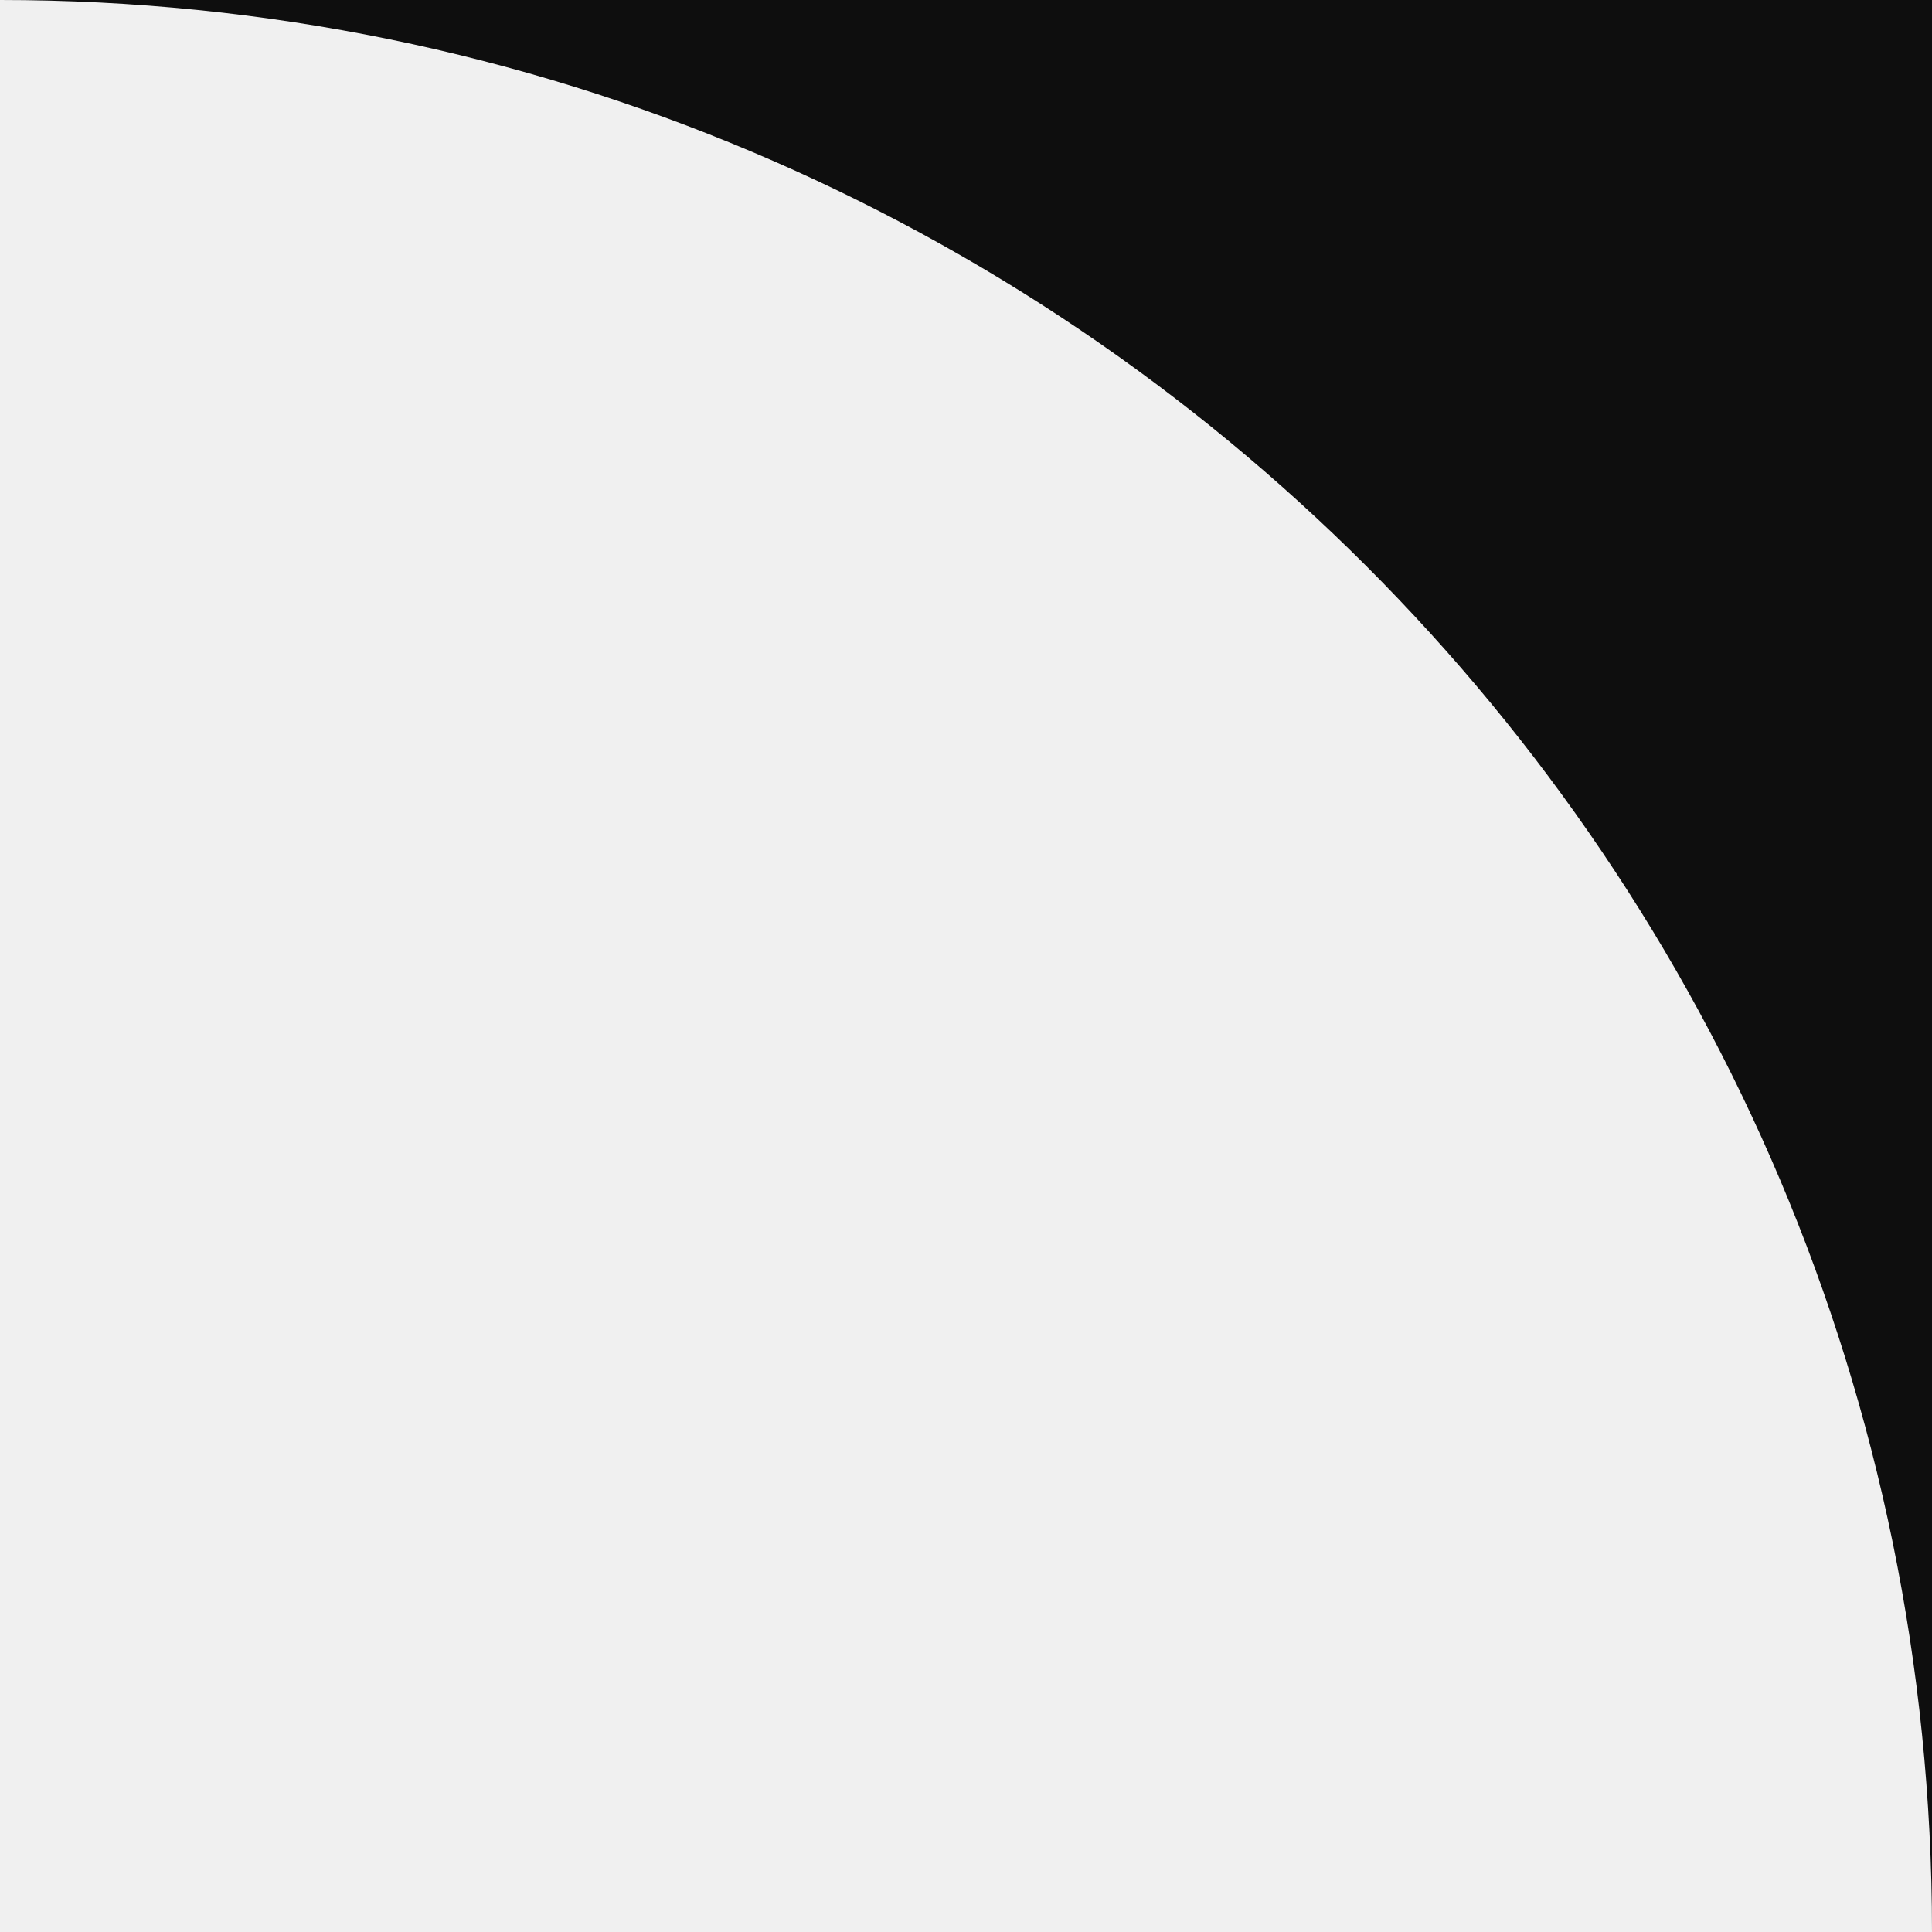
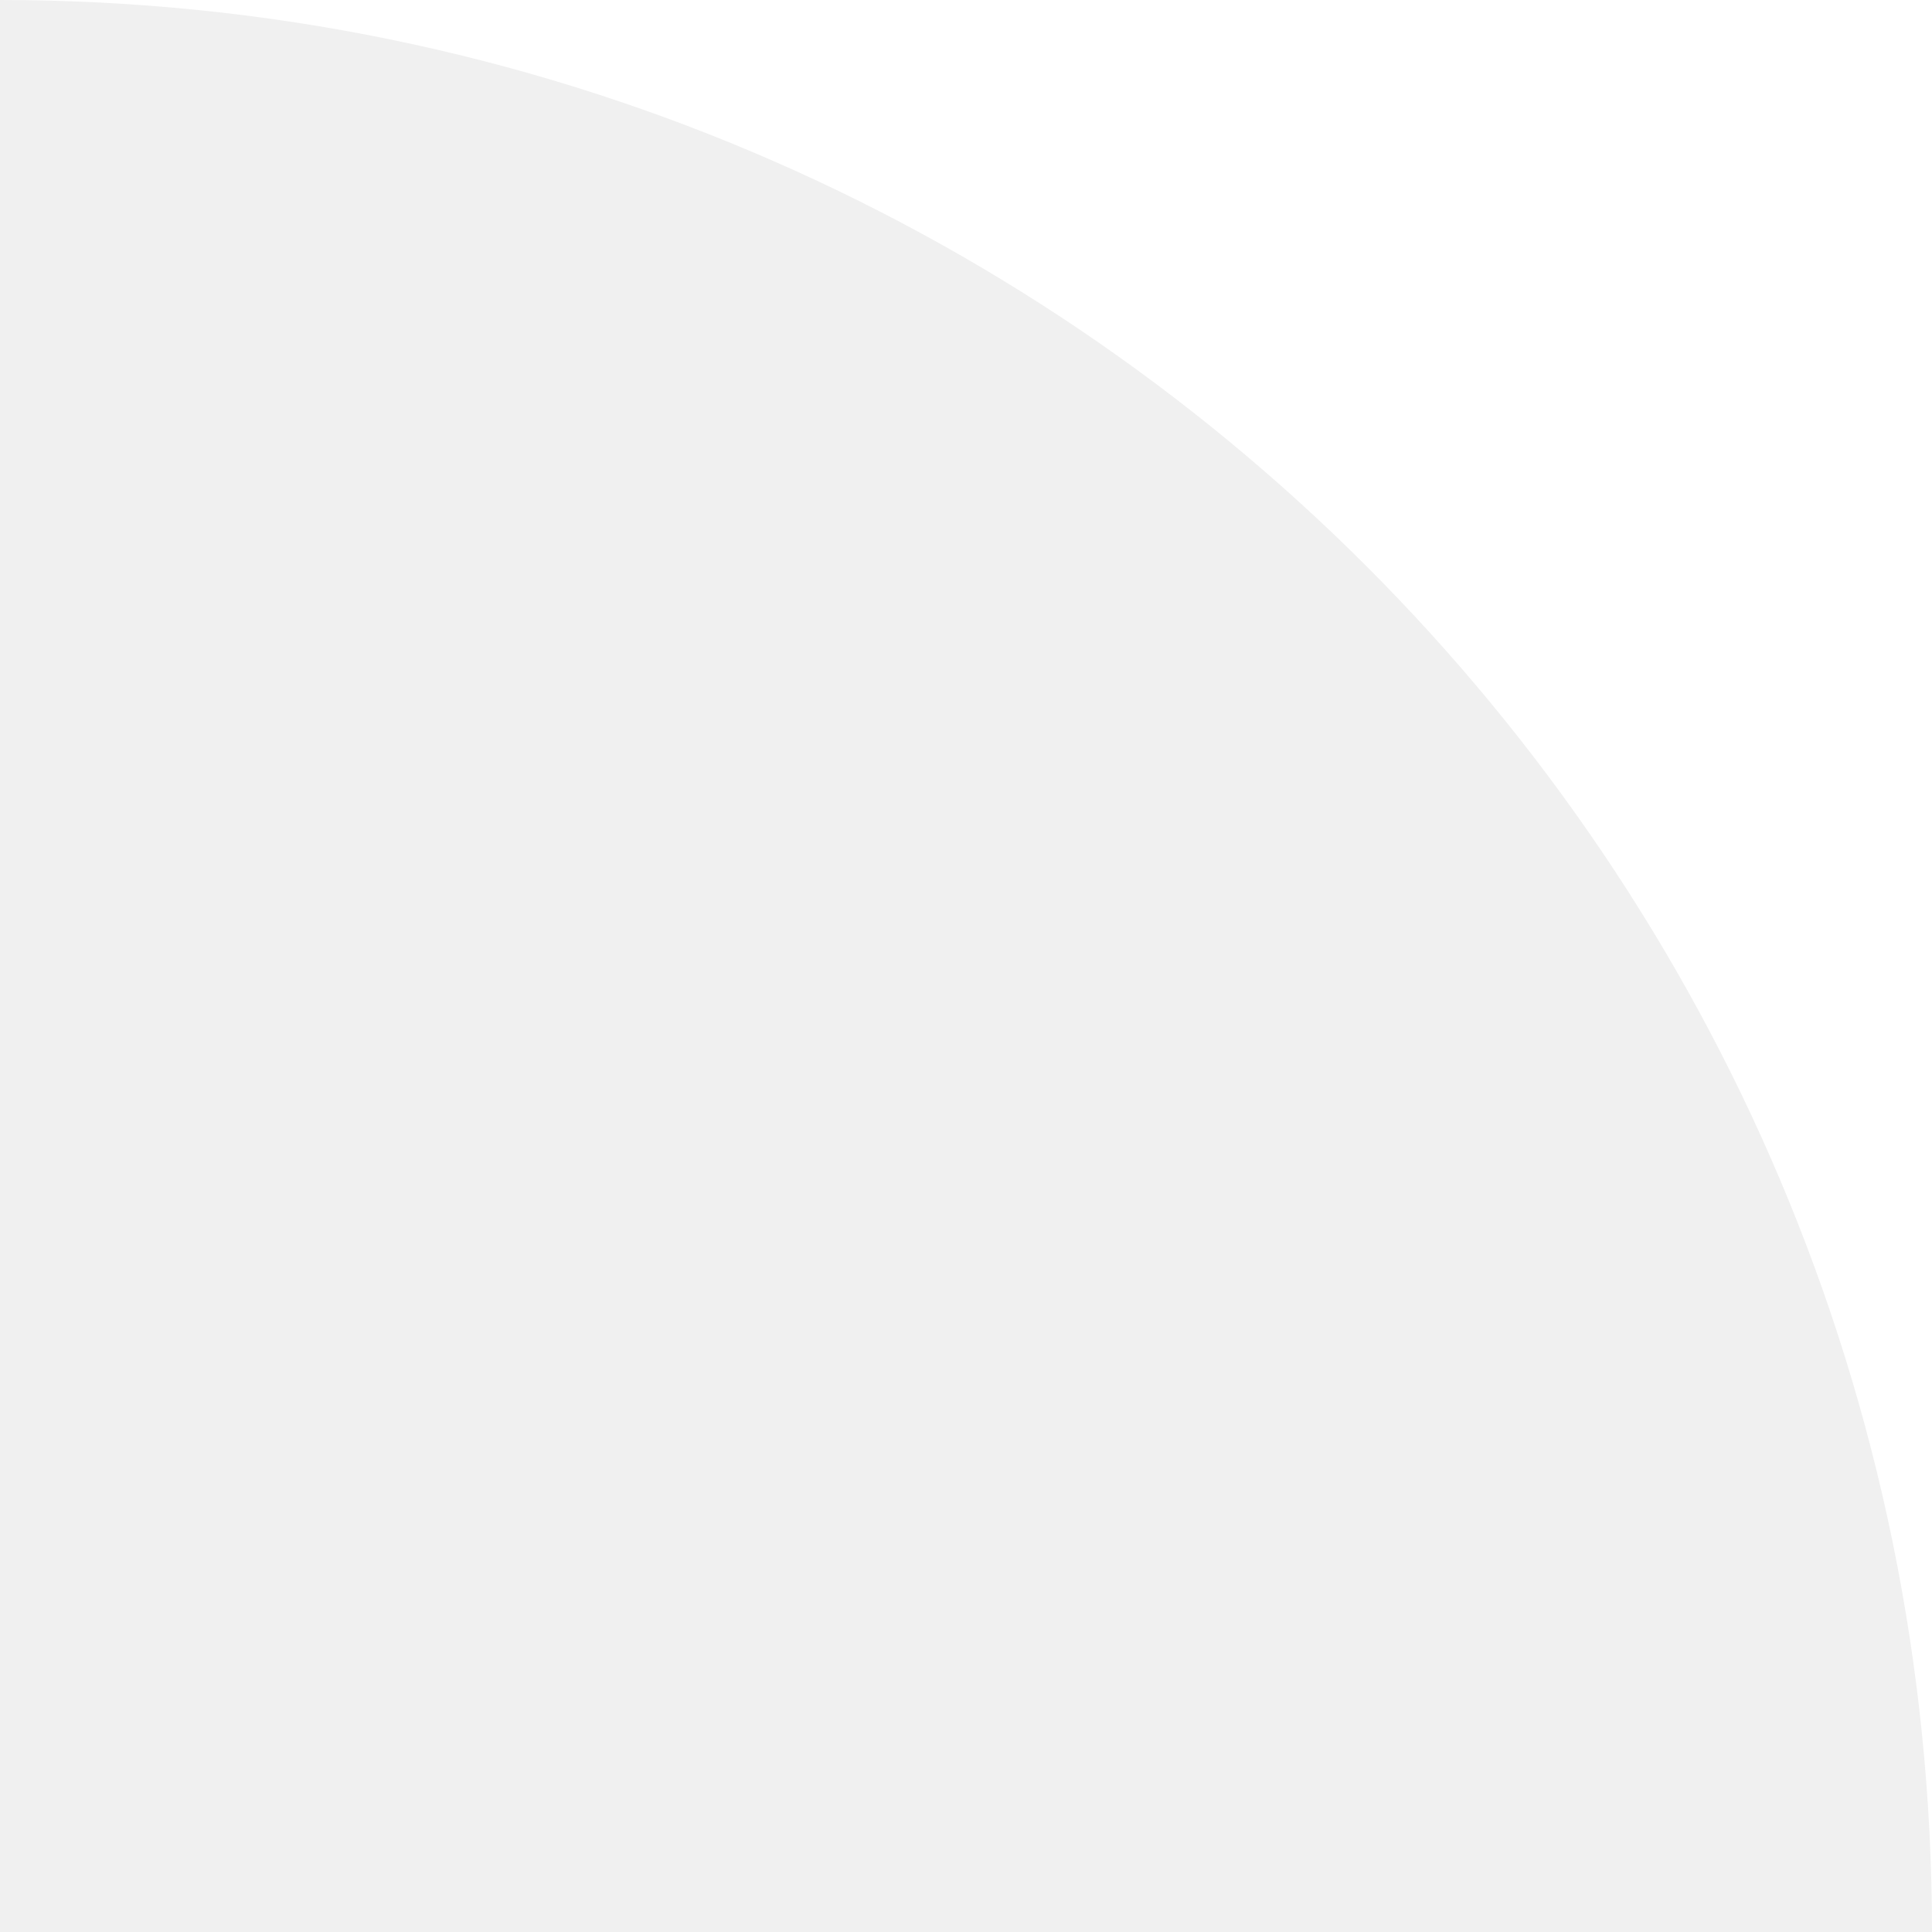
<svg xmlns="http://www.w3.org/2000/svg" width="70" height="70" version="1.1" id="svg1">
  <defs id="defs1" />
-   <path d="M 70,0 H 0 a 70,70 0 0 1 70,70 z" fill="#0e0e0e" id="path1" />
+   <path d="M 70,0 H 0 a 70,70 0 0 1 70,70 z" fill="#0e0e0e" id="path1" style="fill:#ffffff" />
</svg>
